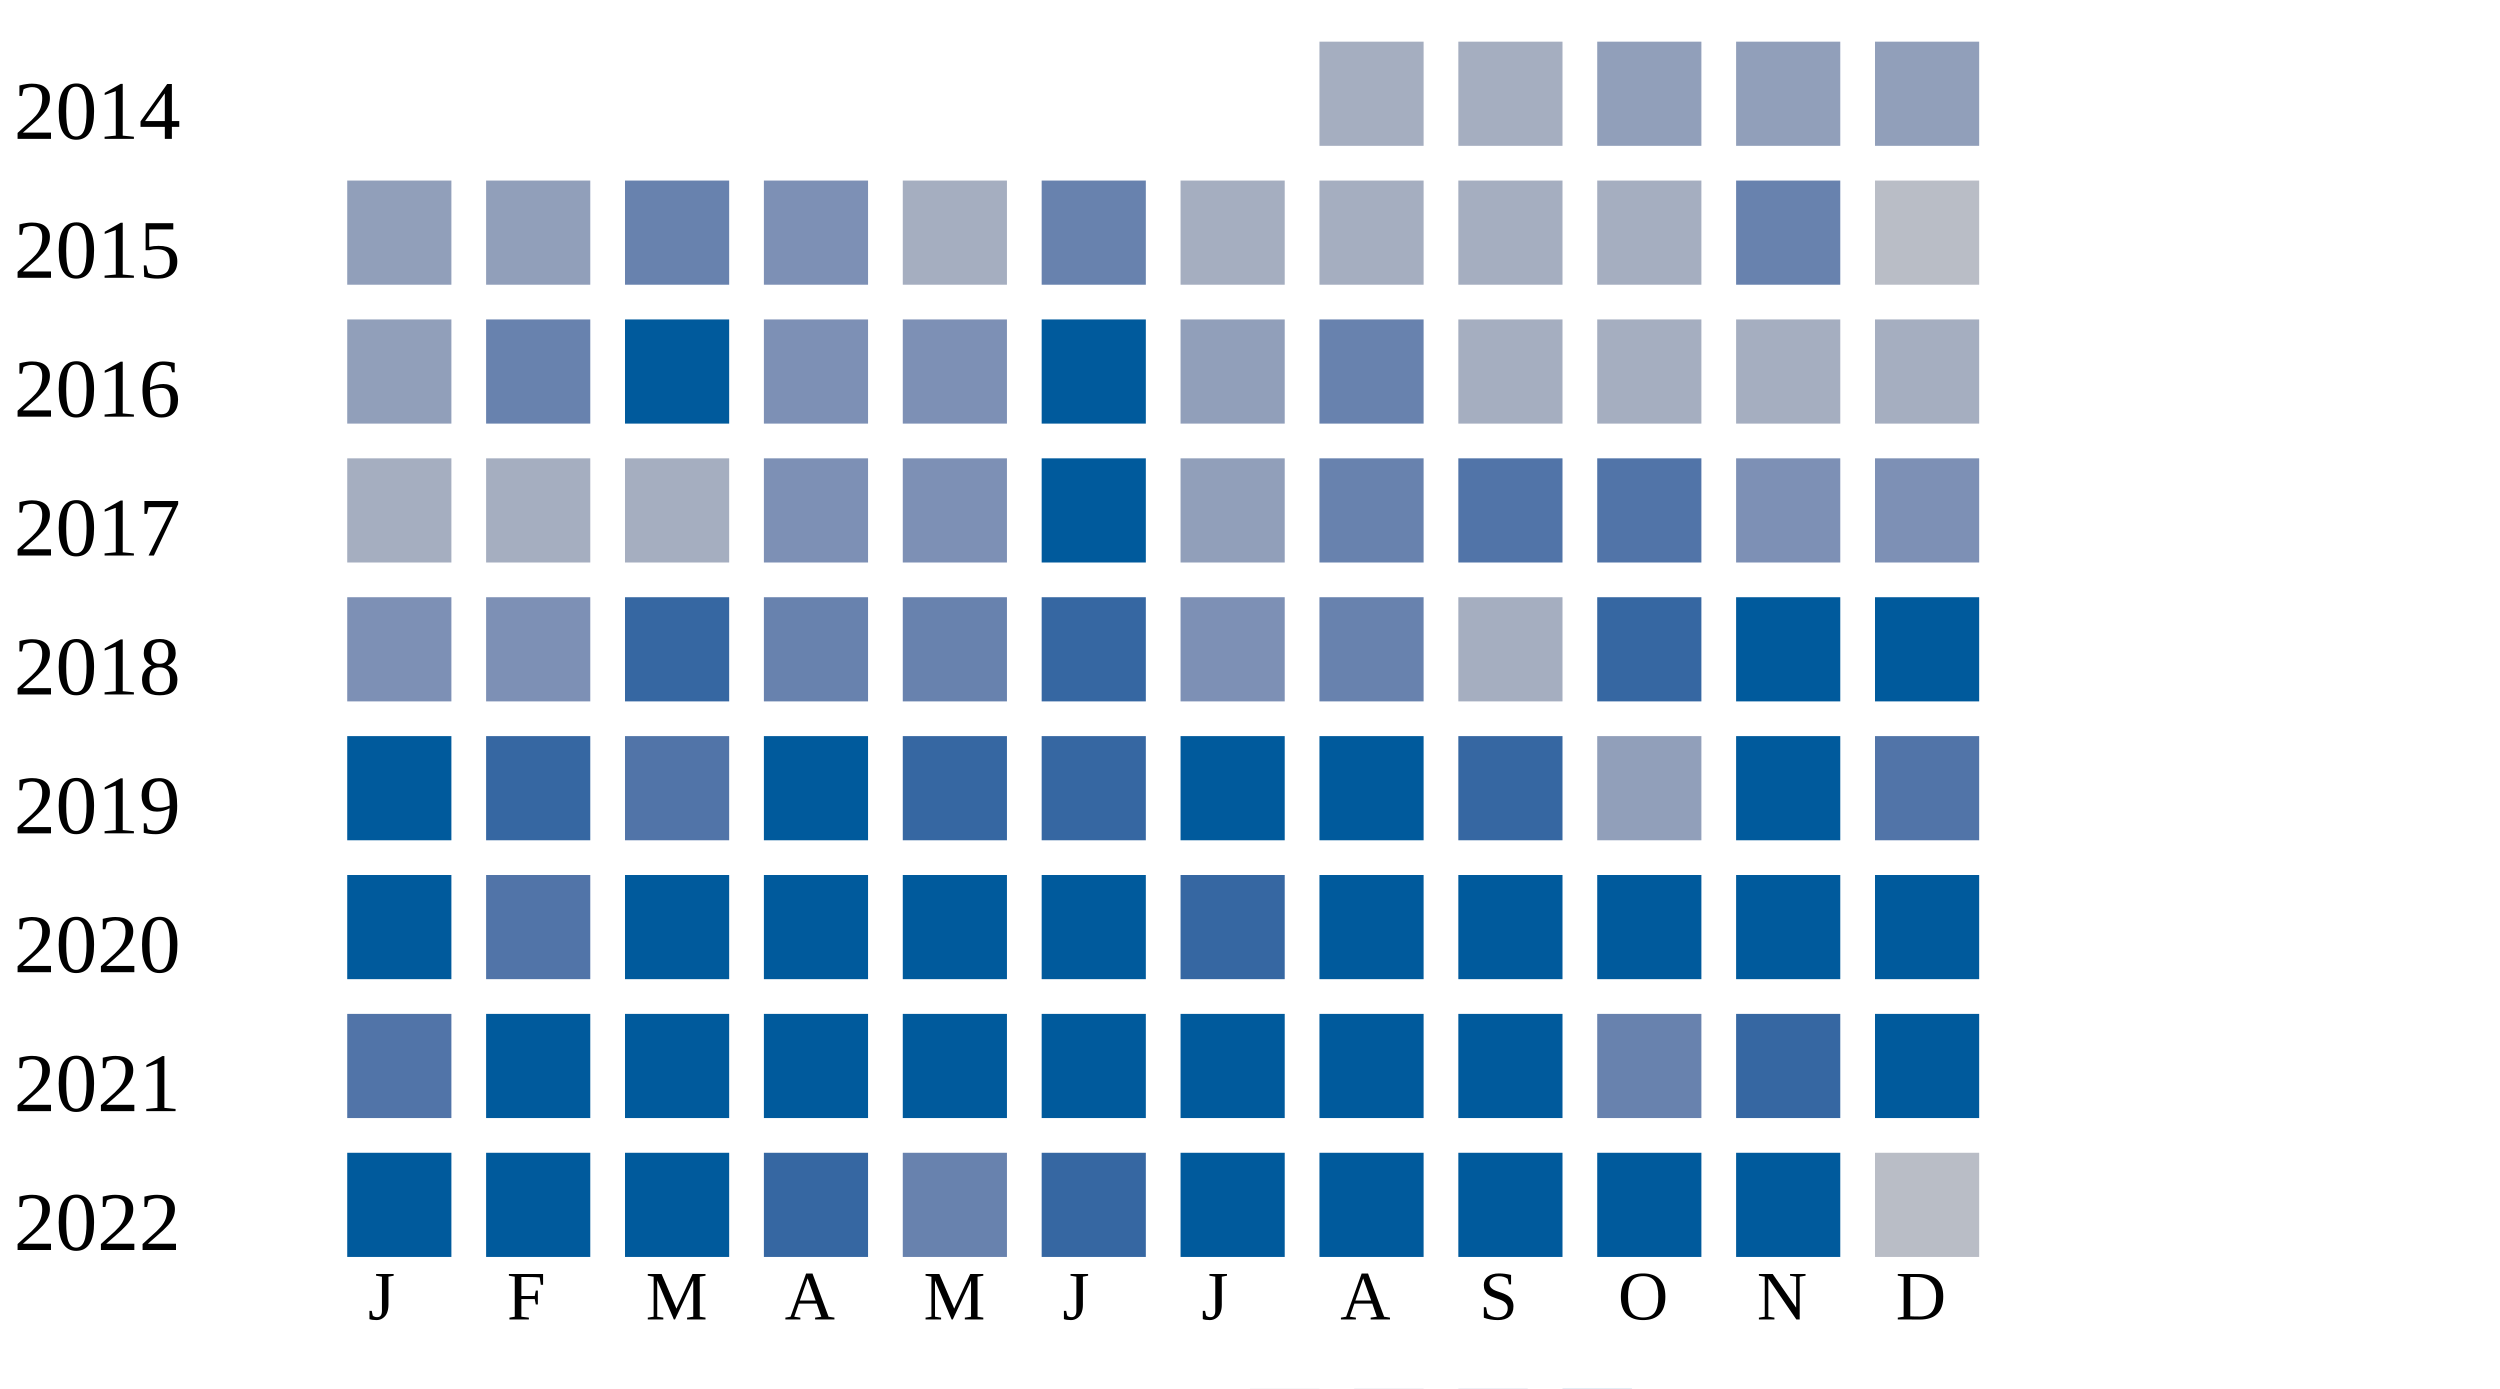
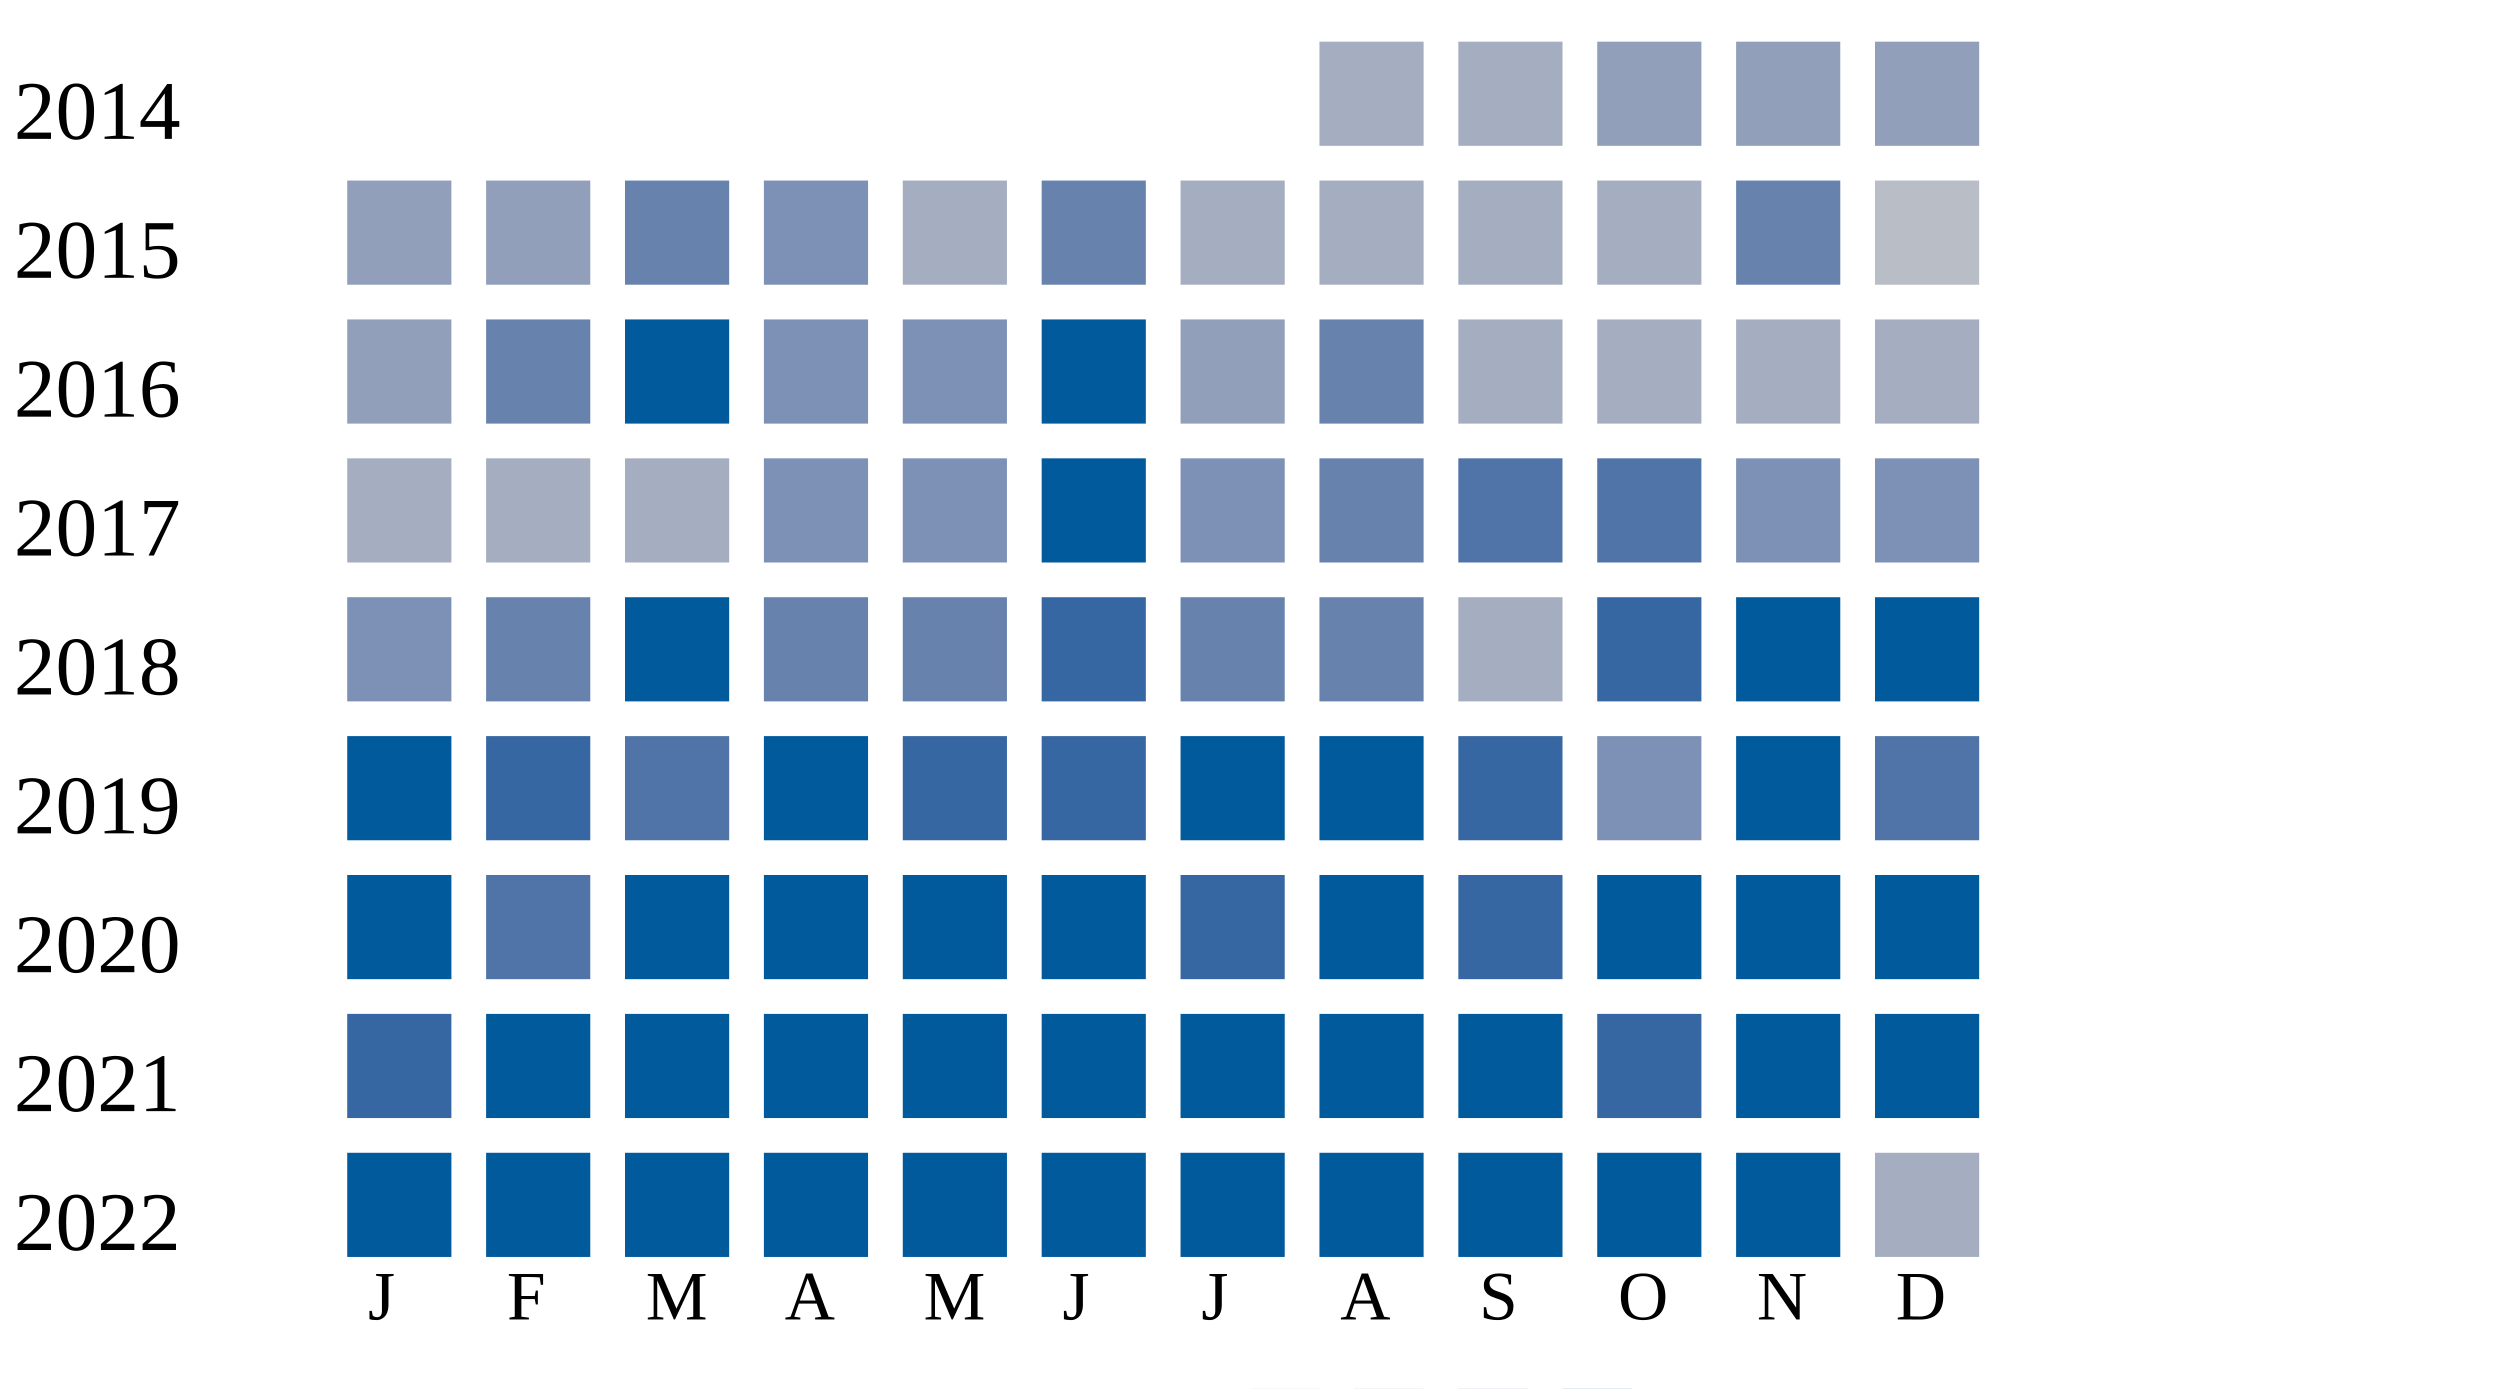
<svg xmlns="http://www.w3.org/2000/svg" width="360" height="200">
  <g transform="translate(0 0)">
    <text x="2" y="20">2014</text>
    <rect x="190" y="6" width="15" height="15" fill="#a5aec0" />
    <rect x="210" y="6" width="15" height="15" fill="#a5aec0" />
    <rect x="230" y="6" width="15" height="15" fill="#919fba" />
    <rect x="250" y="6" width="15" height="15" fill="#919fba" />
    <rect x="270" y="6" width="15" height="15" fill="#919fba" />
  </g>
  <g transform="translate(0 20)">
    <text x="2" y="20">2015</text>
    <rect x="50" y="6" width="15" height="15" fill="#919fba" />
    <rect x="70" y="6" width="15" height="15" fill="#919fba" />
    <rect x="90" y="6" width="15" height="15" fill="#6882ae" />
    <rect x="110" y="6" width="15" height="15" fill="#7d90b5" />
    <rect x="130" y="6" width="15" height="15" fill="#a5aec0" />
    <rect x="150" y="6" width="15" height="15" fill="#6882ae" />
    <rect x="170" y="6" width="15" height="15" fill="#a5aec0" />
    <rect x="190" y="6" width="15" height="15" fill="#a5aec0" />
    <rect x="210" y="6" width="15" height="15" fill="#a5aec0" />
    <rect x="230" y="6" width="15" height="15" fill="#a5aec0" />
    <rect x="250" y="6" width="15" height="15" fill="#6882ae" />
    <rect x="270" y="6" width="15" height="15" fill="#b9bdc6" />
  </g>
  <g transform="translate(0 40)">
    <text x="2" y="20">2016</text>
    <rect x="50" y="6" width="15" height="15" fill="#919fba" />
    <rect x="70" y="6" width="15" height="15" fill="#6882ae" />
    <rect x="90" y="6" width="15" height="15" fill="#005a9c" />
    <rect x="110" y="6" width="15" height="15" fill="#7d90b5" />
    <rect x="130" y="6" width="15" height="15" fill="#7d90b5" />
    <rect x="150" y="6" width="15" height="15" fill="#005a9c" />
    <rect x="170" y="6" width="15" height="15" fill="#919fba" />
    <rect x="190" y="6" width="15" height="15" fill="#6882ae" />
    <rect x="210" y="6" width="15" height="15" fill="#a5aec0" />
    <rect x="230" y="6" width="15" height="15" fill="#a5aec0" />
    <rect x="250" y="6" width="15" height="15" fill="#a5aec0" />
    <rect x="270" y="6" width="15" height="15" fill="#a5aec0" />
  </g>
  <g transform="translate(0 60)">
    <text x="2" y="20">2017</text>
    <rect x="50" y="6" width="15" height="15" fill="#a5aec0" />
    <rect x="70" y="6" width="15" height="15" fill="#a5aec0" />
    <rect x="90" y="6" width="15" height="15" fill="#a5aec0" />
    <rect x="110" y="6" width="15" height="15" fill="#7d90b5" />
    <rect x="130" y="6" width="15" height="15" fill="#7d90b5" />
    <rect x="150" y="6" width="15" height="15" fill="#005a9c" />
-     <rect x="170" y="6" width="15" height="15" fill="#919fba" />
+     <rect x="170" y="6" width="15" height="15" fill="#7d90b5" />
    <rect x="190" y="6" width="15" height="15" fill="#6882ae" />
    <rect x="210" y="6" width="15" height="15" fill="#5174a8" />
    <rect x="230" y="6" width="15" height="15" fill="#5174a8" />
    <rect x="250" y="6" width="15" height="15" fill="#7d90b5" />
    <rect x="270" y="6" width="15" height="15" fill="#7d90b5" />
  </g>
  <g transform="translate(0 80)">
    <text x="2" y="20">2018</text>
    <rect x="50" y="6" width="15" height="15" fill="#7d90b5" />
-     <rect x="70" y="6" width="15" height="15" fill="#7d90b5" />
-     <rect x="90" y="6" width="15" height="15" fill="#3667a2" />
+     <rect x="70" y="6" width="15" height="15" fill="#6882ae" />
+     <rect x="90" y="6" width="15" height="15" fill="#005a9c" />
    <rect x="110" y="6" width="15" height="15" fill="#6882ae" />
    <rect x="130" y="6" width="15" height="15" fill="#6882ae" />
    <rect x="150" y="6" width="15" height="15" fill="#3667a2" />
-     <rect x="170" y="6" width="15" height="15" fill="#7d90b5" />
+     <rect x="170" y="6" width="15" height="15" fill="#6882ae" />
    <rect x="190" y="6" width="15" height="15" fill="#6882ae" />
    <rect x="210" y="6" width="15" height="15" fill="#a5aec0" />
    <rect x="230" y="6" width="15" height="15" fill="#3667a2" />
    <rect x="250" y="6" width="15" height="15" fill="#005a9c" />
    <rect x="270" y="6" width="15" height="15" fill="#005a9c" />
  </g>
  <g transform="translate(0 100)">
    <text x="2" y="20">2019</text>
    <rect x="50" y="6" width="15" height="15" fill="#005a9c" />
    <rect x="70" y="6" width="15" height="15" fill="#3667a2" />
    <rect x="90" y="6" width="15" height="15" fill="#5174a8" />
    <rect x="110" y="6" width="15" height="15" fill="#005a9c" />
    <rect x="130" y="6" width="15" height="15" fill="#3667a2" />
    <rect x="150" y="6" width="15" height="15" fill="#3667a2" />
    <rect x="170" y="6" width="15" height="15" fill="#005a9c" />
    <rect x="190" y="6" width="15" height="15" fill="#005a9c" />
    <rect x="210" y="6" width="15" height="15" fill="#3667a2" />
-     <rect x="230" y="6" width="15" height="15" fill="#919fba" />
+     <rect x="230" y="6" width="15" height="15" fill="#7d90b5" />
    <rect x="250" y="6" width="15" height="15" fill="#005a9c" />
    <rect x="270" y="6" width="15" height="15" fill="#5174a8" />
  </g>
  <g transform="translate(0 120)">
    <text x="2" y="20">2020</text>
    <rect x="50" y="6" width="15" height="15" fill="#005a9c" />
    <rect x="70" y="6" width="15" height="15" fill="#5174a8" />
    <rect x="90" y="6" width="15" height="15" fill="#005a9c" />
    <rect x="110" y="6" width="15" height="15" fill="#005a9c" />
    <rect x="130" y="6" width="15" height="15" fill="#005a9c" />
    <rect x="150" y="6" width="15" height="15" fill="#005a9c" />
    <rect x="170" y="6" width="15" height="15" fill="#3667a2" />
    <rect x="190" y="6" width="15" height="15" fill="#005a9c" />
-     <rect x="210" y="6" width="15" height="15" fill="#005a9c" />
+     <rect x="210" y="6" width="15" height="15" fill="#3667a2" />
    <rect x="230" y="6" width="15" height="15" fill="#005a9c" />
    <rect x="250" y="6" width="15" height="15" fill="#005a9c" />
    <rect x="270" y="6" width="15" height="15" fill="#005a9c" />
  </g>
  <g transform="translate(0 140)">
    <text x="2" y="20">2021</text>
-     <rect x="50" y="6" width="15" height="15" fill="#5174a8" />
+     <rect x="50" y="6" width="15" height="15" fill="#3667a2" />
    <rect x="70" y="6" width="15" height="15" fill="#005a9c" />
    <rect x="90" y="6" width="15" height="15" fill="#005a9c" />
    <rect x="110" y="6" width="15" height="15" fill="#005a9c" />
    <rect x="130" y="6" width="15" height="15" fill="#005a9c" />
    <rect x="150" y="6" width="15" height="15" fill="#005a9c" />
    <rect x="170" y="6" width="15" height="15" fill="#005a9c" />
    <rect x="190" y="6" width="15" height="15" fill="#005a9c" />
    <rect x="210" y="6" width="15" height="15" fill="#005a9c" />
-     <rect x="230" y="6" width="15" height="15" fill="#6882ae" />
-     <rect x="250" y="6" width="15" height="15" fill="#3667a2" />
+     <rect x="230" y="6" width="15" height="15" fill="#3667a2" />
+     <rect x="250" y="6" width="15" height="15" fill="#005a9c" />
    <rect x="270" y="6" width="15" height="15" fill="#005a9c" />
  </g>
  <g transform="translate(0 160)">
    <text x="2" y="20">2022</text>
    <rect x="50" y="6" width="15" height="15" fill="#005a9c" />
    <rect x="70" y="6" width="15" height="15" fill="#005a9c" />
    <rect x="90" y="6" width="15" height="15" fill="#005a9c" />
-     <rect x="110" y="6" width="15" height="15" fill="#3667a2" />
-     <rect x="130" y="6" width="15" height="15" fill="#6882ae" />
-     <rect x="150" y="6" width="15" height="15" fill="#3667a2" />
+     <rect x="110" y="6" width="15" height="15" fill="#005a9c" />
+     <rect x="130" y="6" width="15" height="15" fill="#005a9c" />
+     <rect x="150" y="6" width="15" height="15" fill="#005a9c" />
    <rect x="170" y="6" width="15" height="15" fill="#005a9c" />
    <rect x="190" y="6" width="15" height="15" fill="#005a9c" />
    <rect x="210" y="6" width="15" height="15" fill="#005a9c" />
    <rect x="230" y="6" width="15" height="15" fill="#005a9c" />
    <rect x="250" y="6" width="15" height="15" fill="#005a9c" />
-     <rect x="270" y="6" width="15" height="15" fill="#b9bdc6" />
+     <rect x="270" y="6" width="15" height="15" fill="#a5aec0" />
  </g>
  <text style="font-size: 10px; text-align: center" x="53" y="190">J</text>
  <text style="font-size: 10px; text-align: center" x="73" y="190">F</text>
  <text style="font-size: 10px; text-align: center" x="93" y="190">M</text>
  <text style="font-size: 10px; text-align: center" x="113" y="190">A</text>
  <text style="font-size: 10px; text-align: center" x="133" y="190">M</text>
  <text style="font-size: 10px; text-align: center" x="153" y="190">J</text>
  <text style="font-size: 10px; text-align: center" x="173" y="190">J</text>
  <text style="font-size: 10px; text-align: center" x="193" y="190">A</text>
  <text style="font-size: 10px; text-align: center" x="213" y="190">S</text>
  <text style="font-size: 10px; text-align: center" x="233" y="190">O</text>
  <text style="font-size: 10px; text-align: center" x="253" y="190">N</text>
  <text style="font-size: 10px; text-align: center" x="273" y="190">D</text>
  <text style="font-size: 10px;" x="155" y="209">Less</text>
  <rect fill="#b9bdc6" width="10" height="10" x="180" y="200" />
  <rect fill="#919fba" width="10" height="10" x="195" y="200" />
  <rect fill="#6882ae" width="10" height="10" x="210" y="200" />
  <rect fill="#005a9c" width="10" height="10" x="225" y="200" />
  <text x="240" y="209" style="font-size: 10px;">More</text>
</svg>
